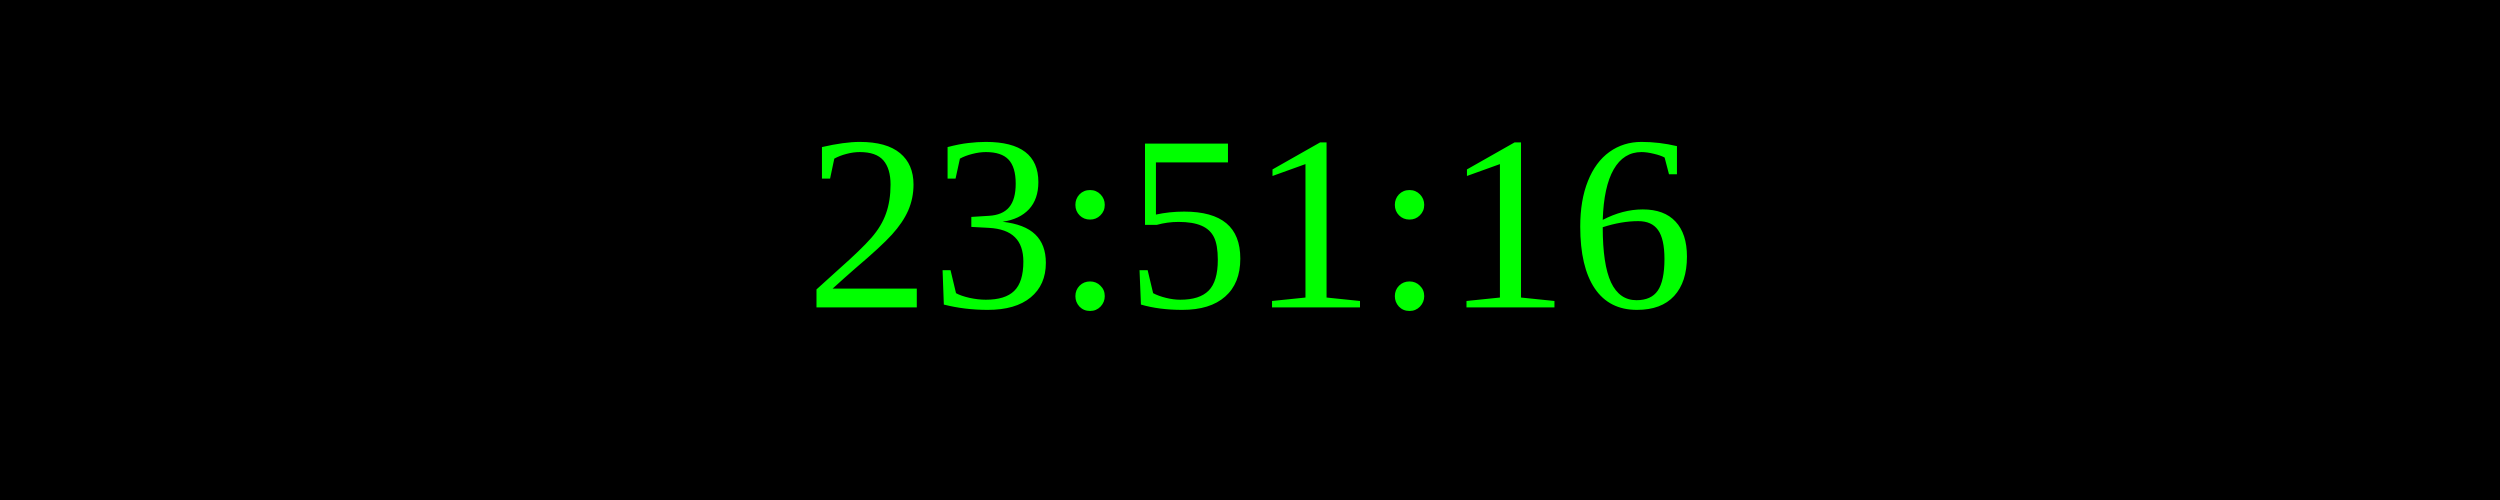
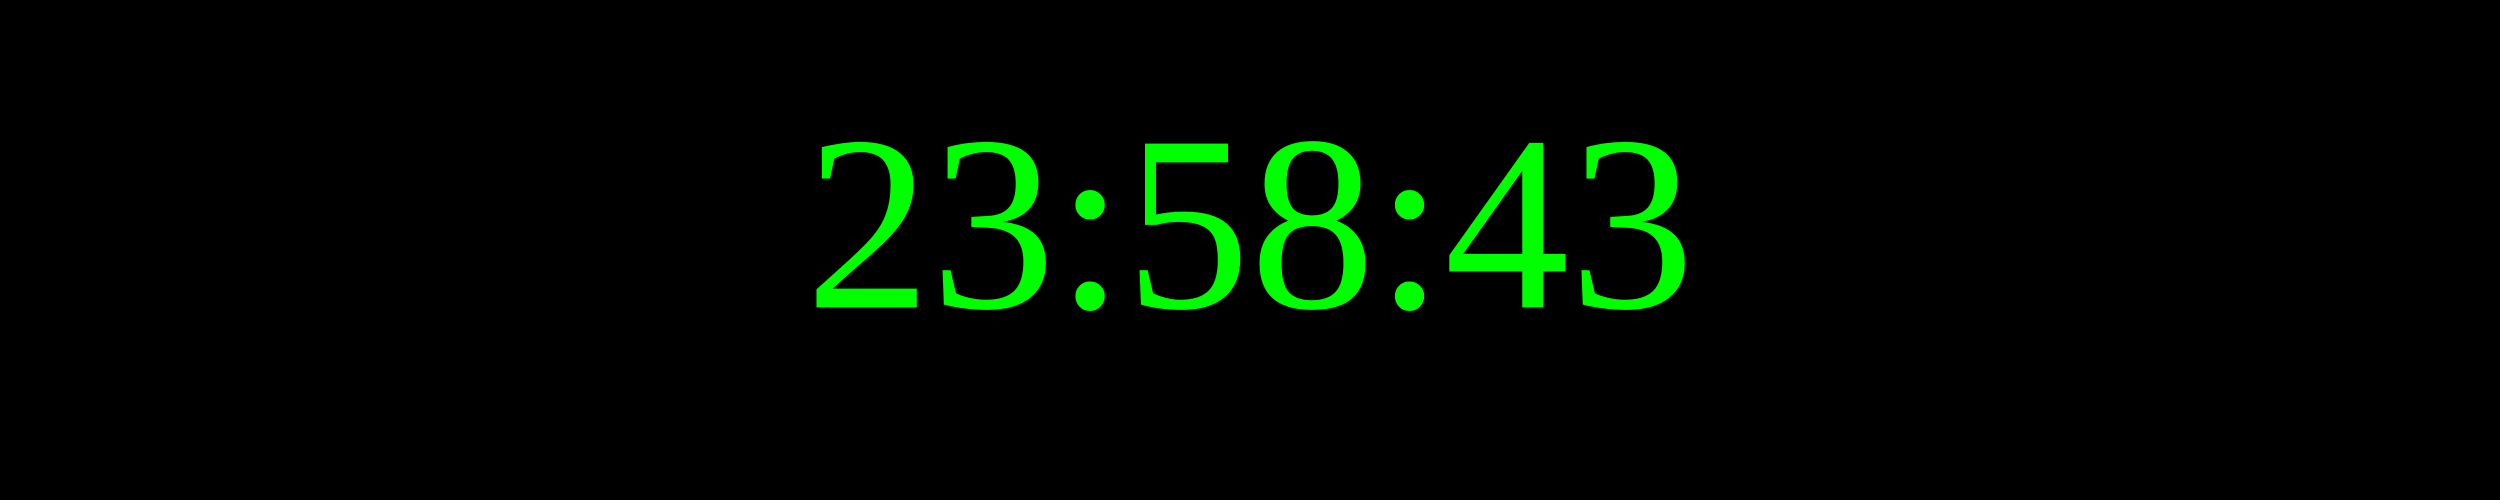
<svg xmlns="http://www.w3.org/2000/svg" width="250" height="50">
  <rect width="100%" height="100%" fill="black" />
  <text x="50%" y="50%" font-size="25" fill="lime" text-anchor="middle" dominant-baseline="middle">
- 23:51:16
+ 23:58:43
</text>
</svg>
